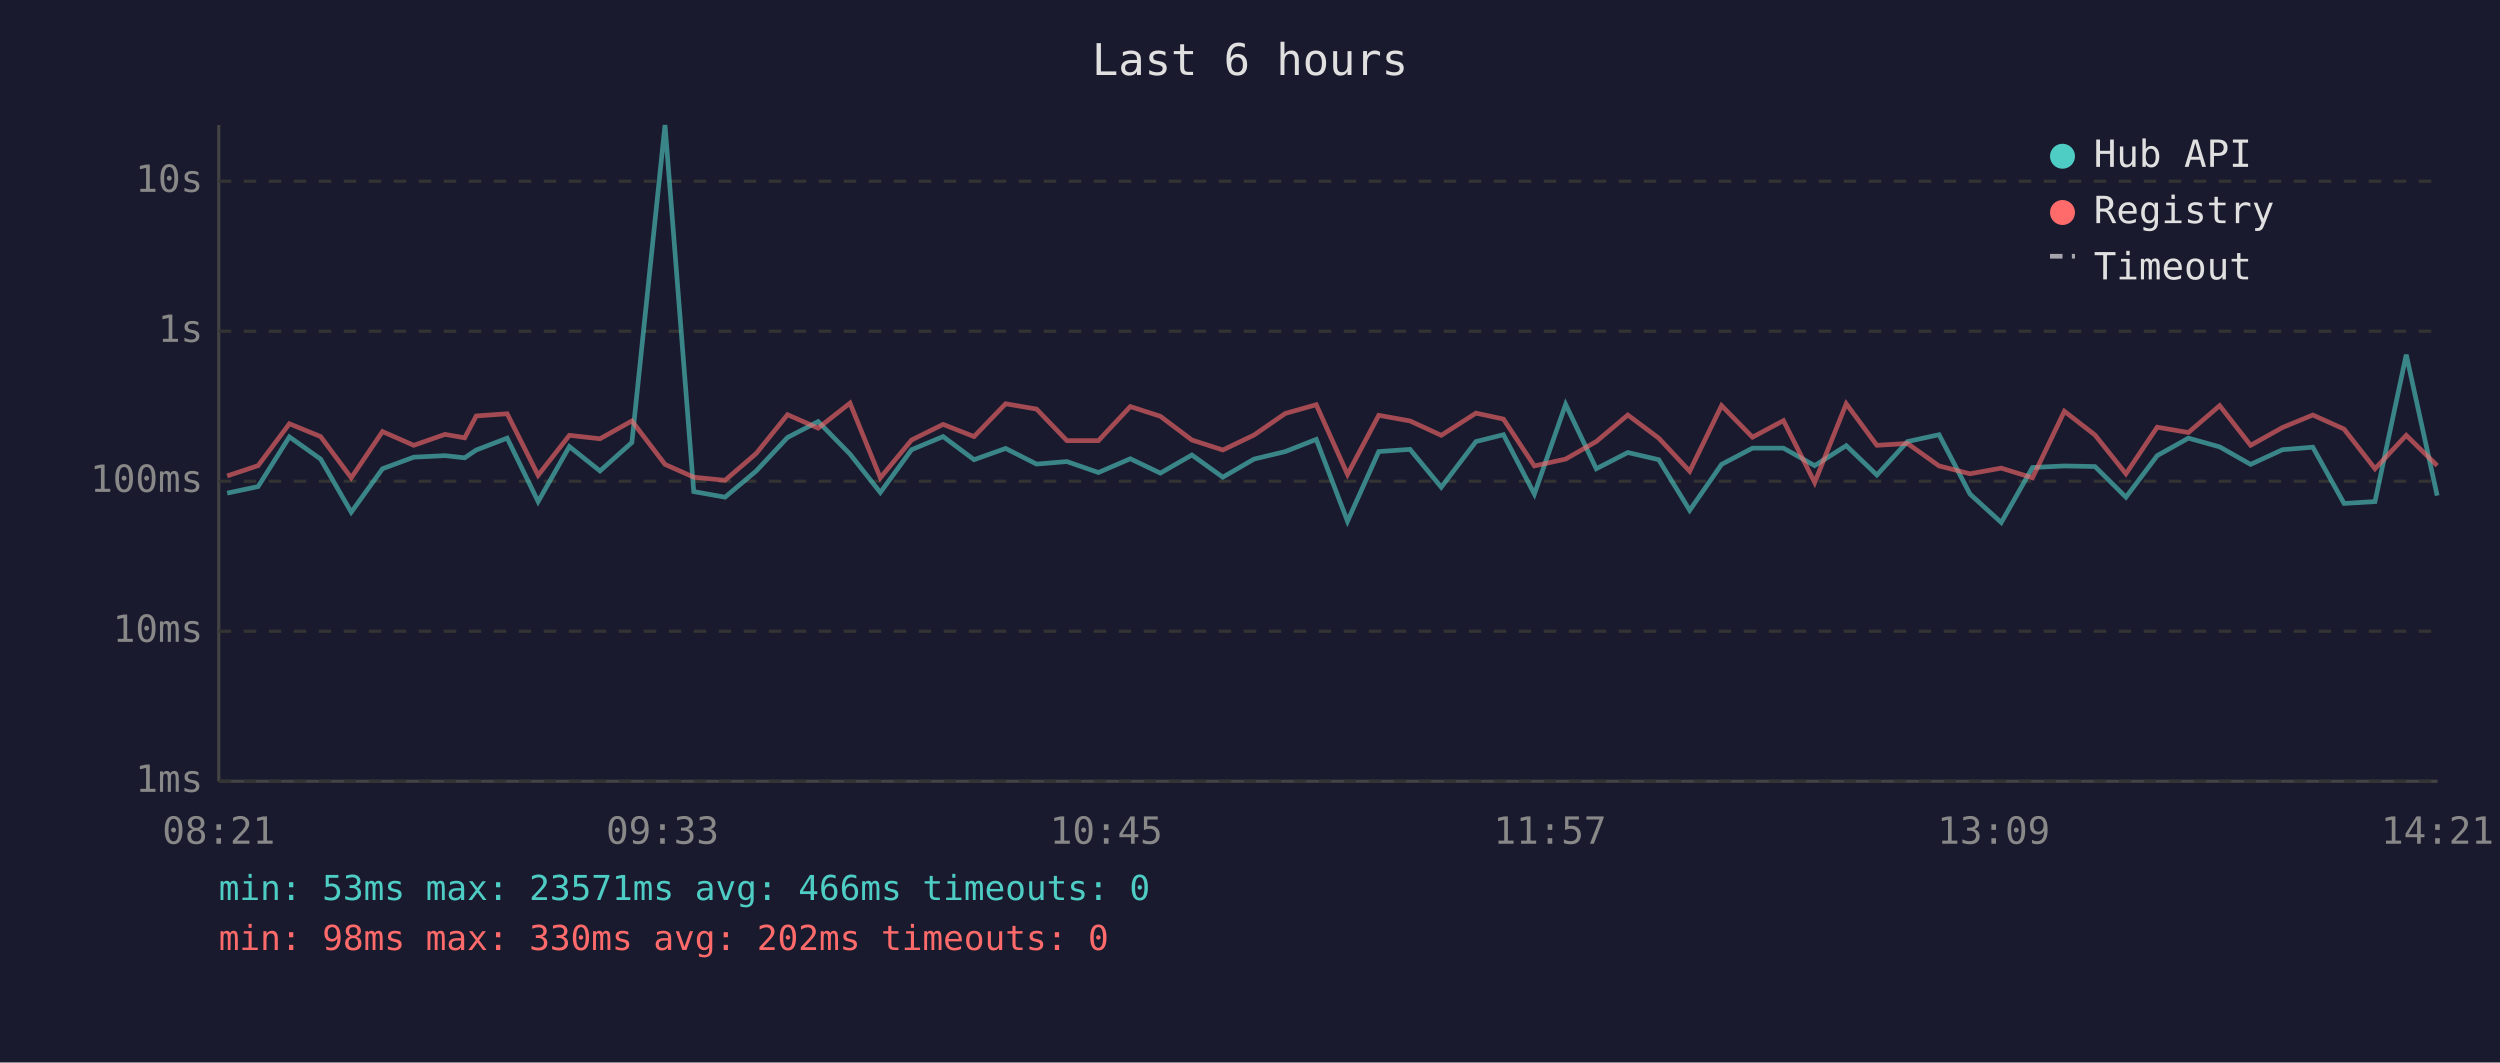
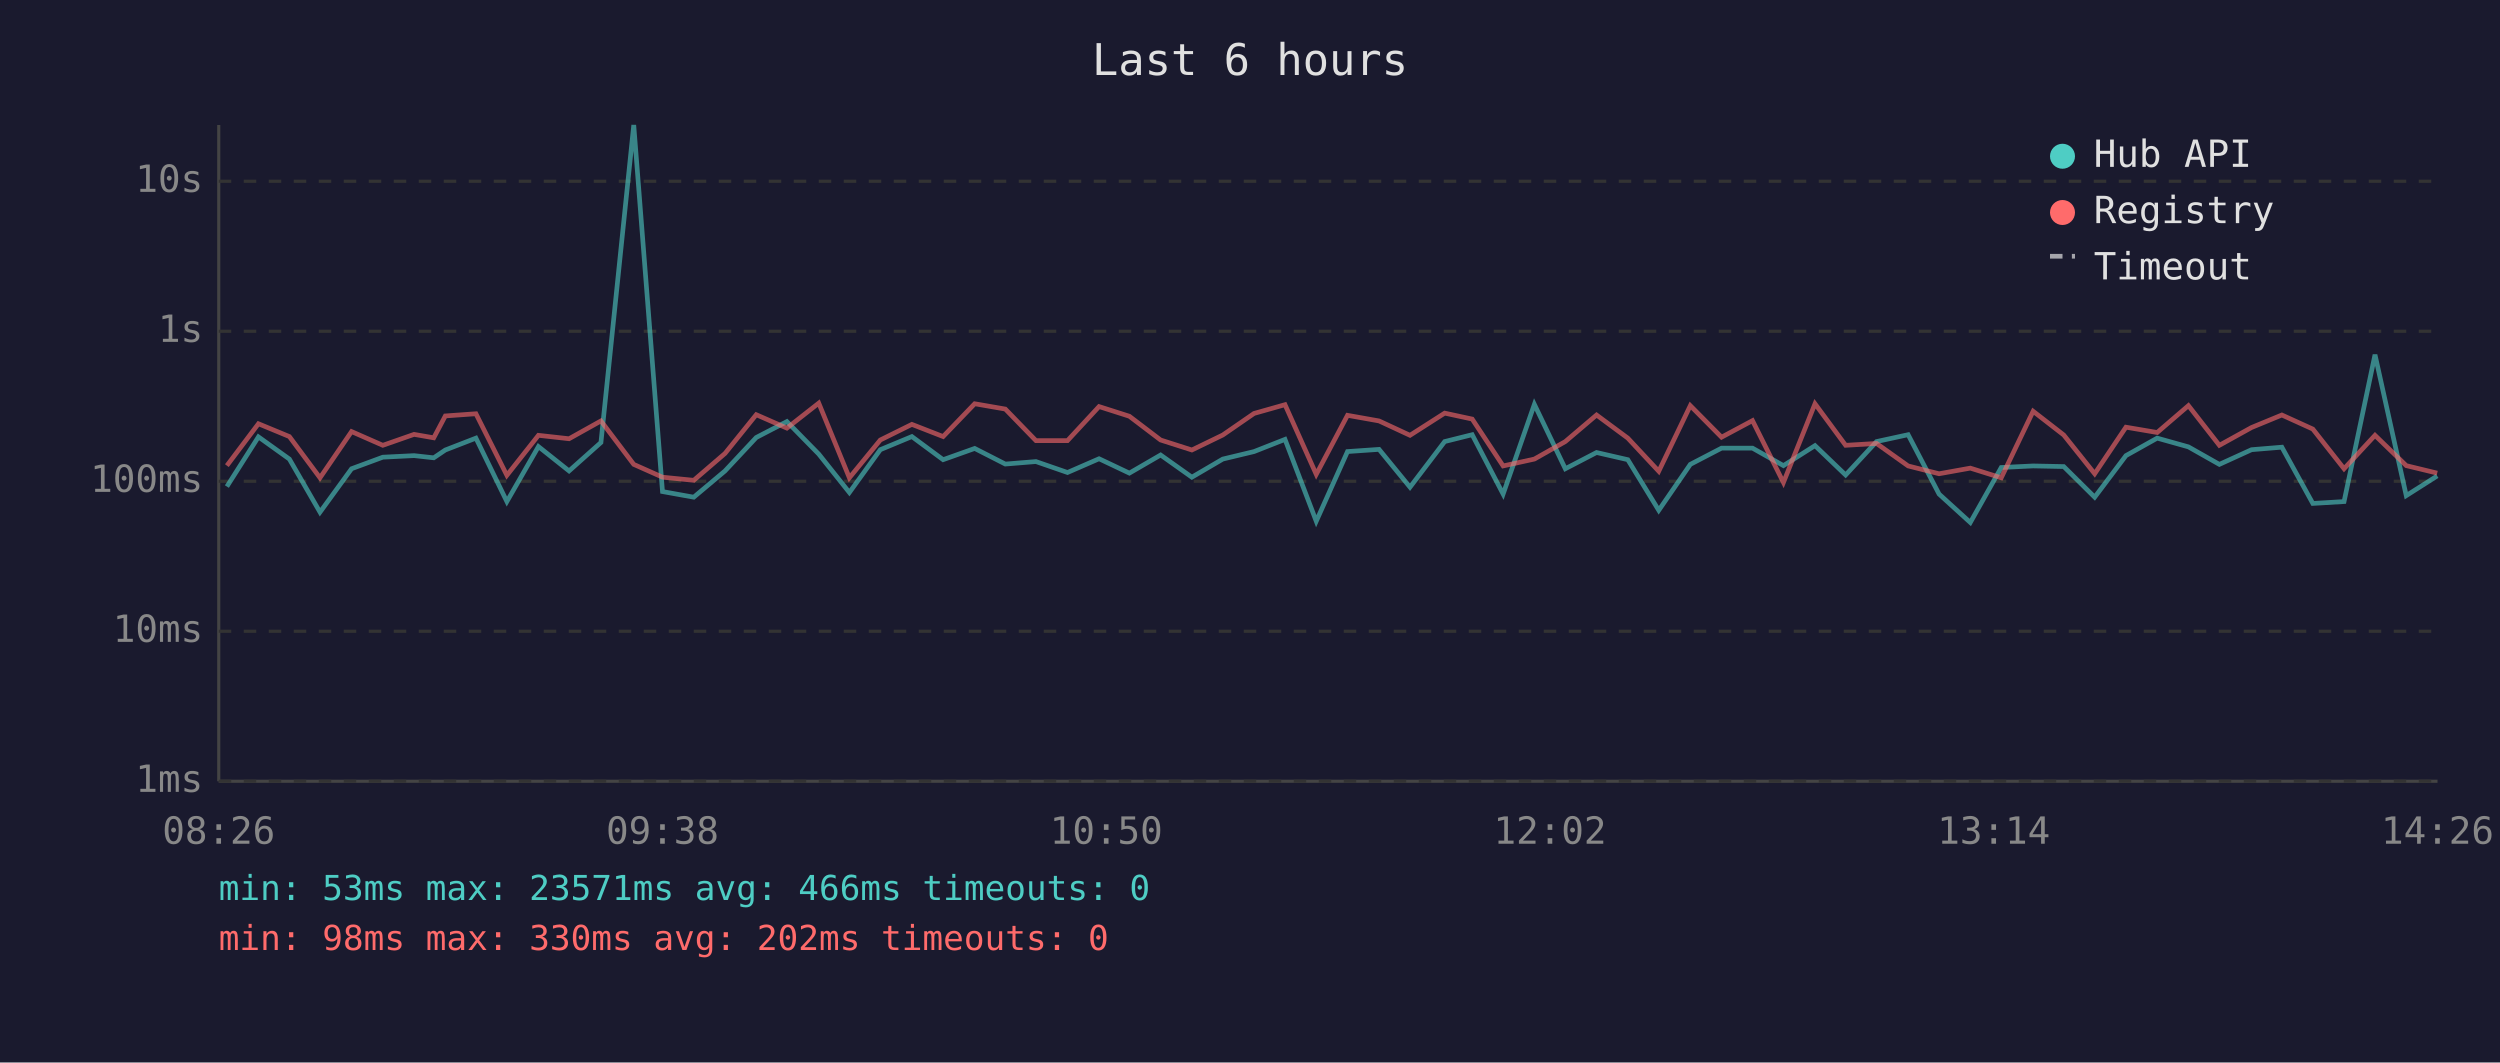
<svg xmlns="http://www.w3.org/2000/svg" viewBox="0 0 800 340" font-family="monospace" font-size="12">
  <rect width="800" height="340" fill="#1a1a2e" />
  <text x="400" y="24" fill="#e0e0e0" font-size="14" text-anchor="middle">Last 6 hours</text>
  <line x1="70" y1="40" x2="70" y2="250" stroke="#444" stroke-width="1" />
  <line x1="70" y1="250" x2="780" y2="250" stroke="#444" stroke-width="1" />
  <line x1="70" y1="250" x2="780" y2="250" stroke="#333" stroke-width="1" stroke-dasharray="4" />
  <text x="65" y="250" fill="#888" text-anchor="end" dominant-baseline="middle">1ms</text>
  <line x1="70" y1="202" x2="780" y2="202" stroke="#333" stroke-width="1" stroke-dasharray="4" />
  <text x="65" y="202" fill="#888" text-anchor="end" dominant-baseline="middle">10ms</text>
  <line x1="70" y1="154" x2="780" y2="154" stroke="#333" stroke-width="1" stroke-dasharray="4" />
  <text x="65" y="154" fill="#888" text-anchor="end" dominant-baseline="middle">100ms</text>
  <line x1="70" y1="106" x2="780" y2="106" stroke="#333" stroke-width="1" stroke-dasharray="4" />
  <text x="65" y="106" fill="#888" text-anchor="end" dominant-baseline="middle">1s</text>
  <line x1="70" y1="58" x2="780" y2="58" stroke="#333" stroke-width="1" stroke-dasharray="4" />
  <text x="65" y="58" fill="#888" text-anchor="end" dominant-baseline="middle">10s</text>
-   <text x="70" y="270" fill="#888" text-anchor="middle">08:21</text>
-   <text x="212" y="270" fill="#888" text-anchor="middle">09:33</text>
-   <text x="354" y="270" fill="#888" text-anchor="middle">10:45</text>
-   <text x="496" y="270" fill="#888" text-anchor="middle">11:57</text>
-   <text x="638" y="270" fill="#888" text-anchor="middle">13:09</text>
-   <text x="780" y="270" fill="#888" text-anchor="middle">14:21</text>
-   <polyline points="72.7,157.8 82.6,155.7 92.6,139.8 102.6,146.9 112.4,163.9 122.4,150.0 132.4,146.3 142.4,145.8 148.7,146.5 152.4,144.0 162.3,140.2 172.2,160.5 182.2,142.9 192.0,150.7 202.2,141.6 212.8,40.0 222.0,157.3 232.0,159.1 242.0,150.7 252.0,140.0 261.8,134.9 272.0,145.3 281.7,157.6 291.7,143.9 301.8,139.7 311.7,147.1 321.8,143.5 331.7,148.5 341.4,147.7 351.5,151.2 361.7,146.8 371.3,151.4 381.4,145.6 391.3,152.7 401.3,146.9 411.3,144.5 421.2,140.6 431.2,166.8 441.2,144.5 451.2,143.8 461.2,155.9 472.3,141.3 481.1,139.1 491.0,158.1 501.0,129.4 510.8,150.0 520.9,144.8 530.8,147.1 540.7,163.3 550.9,148.6 560.8,143.4 570.7,143.4 580.7,149.0 590.8,142.6 600.6,152.0 610.4,141.3 620.5,139.1 630.4,158.1 640.4,167.2 650.4,149.6 660.6,149.1 670.4,149.3 680.3,159.1 690.3,145.8 700.3,140.2 710.3,143.0 720.2,148.6 730.4,143.9 740.1,143.1 750.1,161.1 760.0,160.5 770.0,113.5 779.9,158.6" fill="none" stroke="#4ecdc4" stroke-width="1.5" opacity="0.6" />
-   <polyline points="72.7,152.3 82.6,149.0 92.6,135.6 102.6,139.7 112.4,152.9 122.4,138.1 132.4,142.5 142.4,139.0 148.7,140.1 152.4,133.1 162.3,132.4 172.2,152.1 182.2,139.3 192.0,140.4 202.2,134.7 212.8,148.6 222.0,152.7 232.0,153.7 242.0,145.1 252.0,132.7 261.8,137.0 272.0,129.0 281.7,152.9 291.7,140.8 301.8,135.8 311.7,139.7 321.8,129.2 331.7,130.9 341.4,141.0 351.5,141.0 361.7,130.1 371.3,133.2 381.4,140.8 391.3,144.0 401.3,139.2 411.3,132.3 421.2,129.5 431.2,151.8 441.2,132.9 451.2,134.7 461.2,139.3 472.3,132.2 481.1,134.1 491.0,149.1 501.0,146.9 510.8,141.3 520.9,132.8 530.8,140.2 540.7,150.8 550.9,129.8 560.8,139.9 570.7,134.6 580.7,154.4 590.8,129.2 600.6,142.5 610.4,141.9 620.5,149.1 630.4,151.6 640.4,149.8 650.4,152.9 660.6,131.6 670.4,139.2 680.3,151.6 690.3,136.7 700.3,138.4 710.3,129.8 720.2,142.5 730.4,136.8 740.1,132.8 750.1,137.3 760.0,150.0 770.0,139.3 779.9,149.0" fill="none" stroke="#ff6b6b" stroke-width="1.5" opacity="0.6" />
+   <text x="70" y="270" fill="#888" text-anchor="middle">08:26</text>
+   <text x="212" y="270" fill="#888" text-anchor="middle">09:38</text>
+   <text x="354" y="270" fill="#888" text-anchor="middle">10:50</text>
+   <text x="496" y="270" fill="#888" text-anchor="middle">12:02</text>
+   <text x="638" y="270" fill="#888" text-anchor="middle">13:14</text>
+   <text x="780" y="270" fill="#888" text-anchor="middle">14:26</text>
+   <polyline points="72.6,155.7 82.7,139.8 92.6,146.9 102.4,163.9 112.5,150.0 122.5,146.3 132.5,145.8 138.8,146.5 142.5,144.0 152.3,140.2 162.2,160.5 172.3,142.9 182.1,150.7 192.3,141.6 202.8,40.0 212.0,157.3 222.0,159.1 232.0,150.7 242.0,140.0 251.8,134.9 262.0,145.3 271.8,157.6 281.7,143.9 291.8,139.7 301.8,147.1 311.9,143.5 321.7,148.5 331.5,147.7 341.6,151.2 351.7,146.8 361.4,151.4 371.4,145.6 381.4,152.7 391.3,146.9 401.3,144.5 411.2,140.6 421.2,166.8 431.2,144.5 441.3,143.8 451.2,155.9 462.3,141.3 471.1,139.1 481.0,158.1 491.0,129.4 500.9,150.0 510.9,144.8 520.9,147.1 530.8,163.3 540.9,148.6 550.9,143.4 560.8,143.4 570.7,149.0 580.8,142.6 590.6,152.0 600.5,141.3 610.6,139.1 620.5,158.1 630.5,167.2 640.4,149.6 650.6,149.1 660.4,149.3 670.3,159.1 680.3,145.8 690.3,140.2 700.3,143.0 710.2,148.6 720.5,143.9 730.2,143.1 740.1,161.1 750.1,160.5 760.0,113.5 770.0,158.6 779.9,152.3" fill="none" stroke="#4ecdc4" stroke-width="1.5" opacity="0.6" />
+   <polyline points="72.6,149.0 82.7,135.6 92.6,139.7 102.4,152.9 112.5,138.1 122.5,142.5 132.5,139.0 138.8,140.1 142.5,133.1 152.3,132.4 162.2,152.1 172.3,139.3 182.1,140.4 192.3,134.7 202.8,148.6 212.0,152.7 222.0,153.7 232.0,145.1 242.0,132.7 251.8,137.0 262.0,129.0 271.8,152.9 281.7,140.8 291.8,135.8 301.8,139.7 311.9,129.2 321.7,130.9 331.5,141.0 341.6,141.0 351.7,130.1 361.4,133.2 371.4,140.8 381.4,144.0 391.3,139.2 401.3,132.3 411.2,129.5 421.2,151.8 431.2,132.9 441.3,134.7 451.2,139.3 462.3,132.2 471.1,134.1 481.0,149.1 491.0,146.9 500.9,141.3 510.9,132.8 520.9,140.2 530.8,150.8 540.9,129.8 550.9,139.9 560.8,134.6 570.7,154.4 580.8,129.2 590.6,142.5 600.5,141.9 610.6,149.1 620.5,151.6 630.5,149.8 640.4,152.9 650.6,131.6 660.4,139.2 670.3,151.6 680.3,136.7 690.3,138.4 700.3,129.8 710.2,142.5 720.5,136.8 730.2,132.8 740.1,137.3 750.1,150.0 760.0,139.3 770.0,149.0 779.9,151.4" fill="none" stroke="#ff6b6b" stroke-width="1.5" opacity="0.6" />
  <circle cx="660" cy="50" r="4" fill="#4ecdc4" />
  <text x="670" y="50" fill="#e0e0e0" dominant-baseline="middle">Hub API</text>
  <circle cx="660" cy="68" r="4" fill="#ff6b6b" />
  <text x="670" y="68" fill="#e0e0e0" dominant-baseline="middle">Registry</text>
  <line x1="656" y1="82" x2="664" y2="82" stroke="#e0e0e0" stroke-width="1.5" stroke-dasharray="4,3" opacity="0.7" />
  <text x="670" y="86" fill="#e0e0e0" dominant-baseline="middle">Timeout</text>
  <text x="70" y="288" fill="#4ecdc4" font-size="11">min: 53ms  max: 23571ms  avg: 466ms  timeouts: 0</text>
  <text x="70" y="304" fill="#ff6b6b" font-size="11">min: 98ms  max: 330ms  avg: 202ms  timeouts: 0</text>
</svg>
